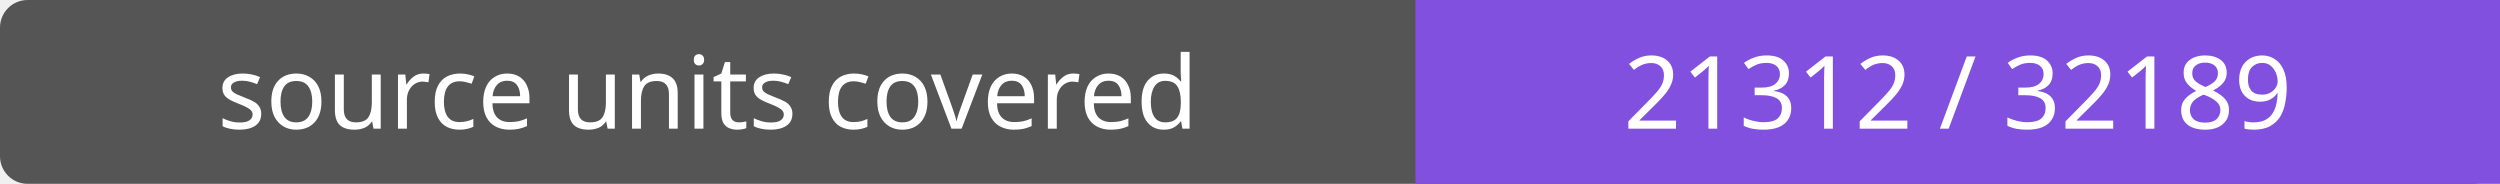
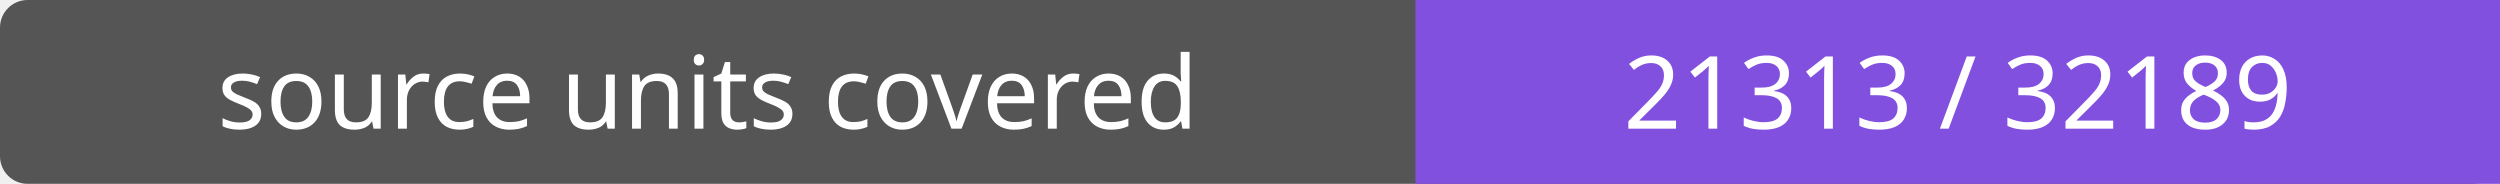
- <svg xmlns="http://www.w3.org/2000/svg" width="272" height="20" role="img" aria-label="source units covered: 21312 / 32189">
+ <svg xmlns="http://www.w3.org/2000/svg" width="272" height="20" role="img" aria-label="source units covered: 21313 / 32189">
  <rect width="272" height="20" rx="3" fill="#555" />
  <path fill="#8250df" d="M154 0h118v20H154z" />
  <g fill="#fff" text-anchor="middle" font-family="Verdana,sans-serif" font-size="11">
    <text x="77.0" y="14">source units covered</text>
-     <text x="213.0" y="14">21312 / 32189</text>
+     <text x="213.0" y="14">21313 / 32189</text>
  </g>
</svg>
